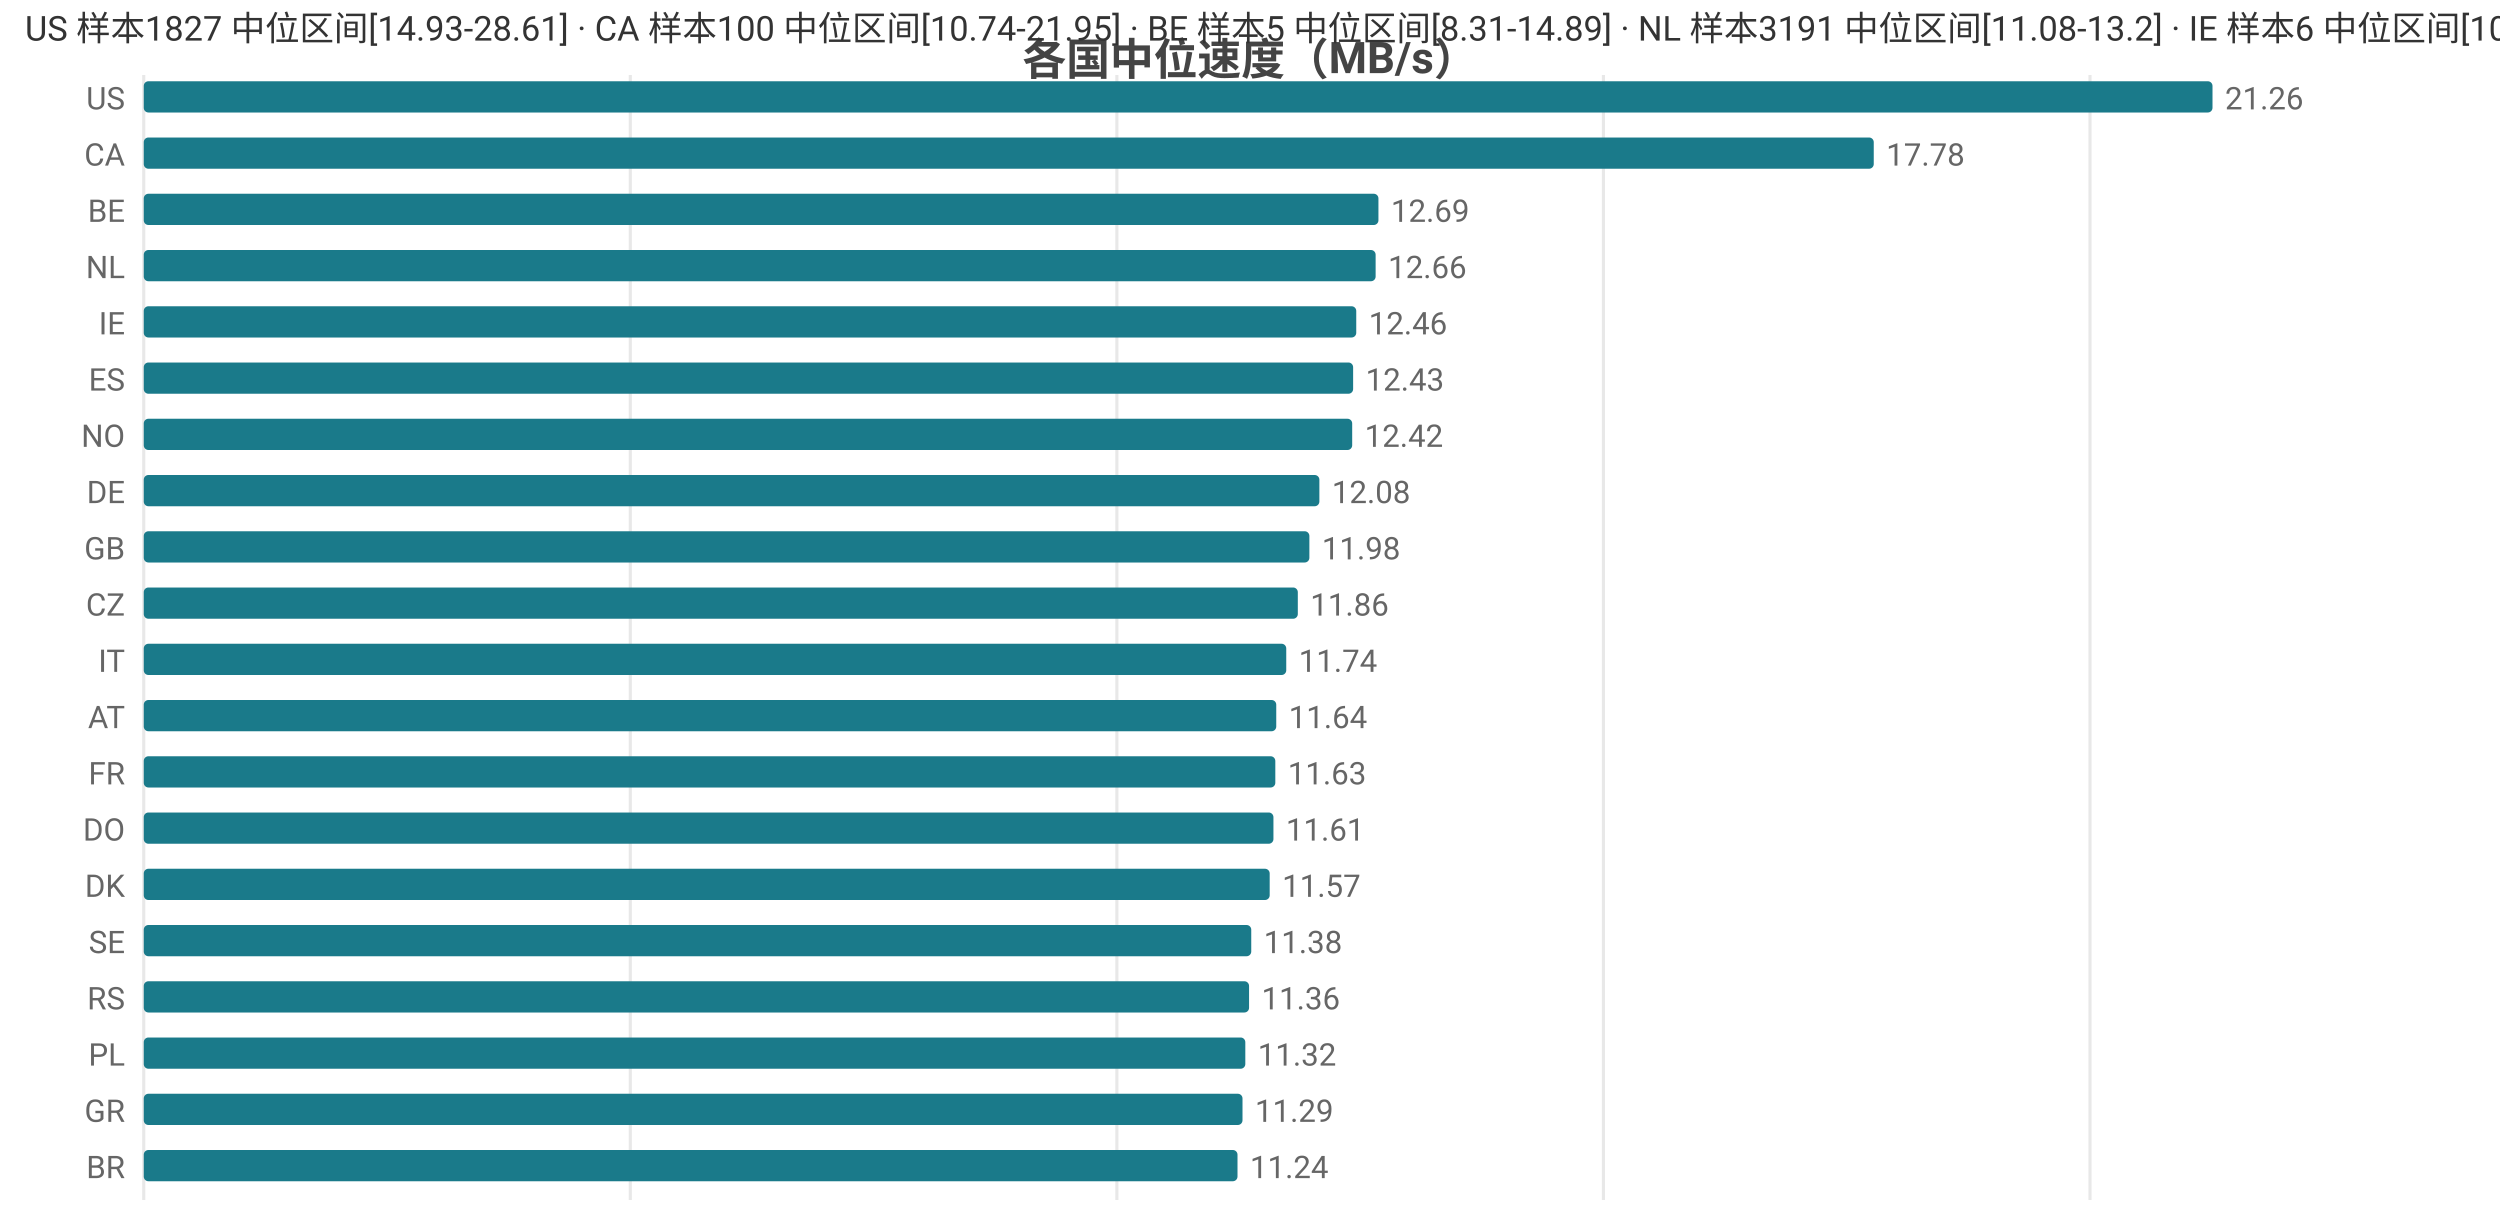
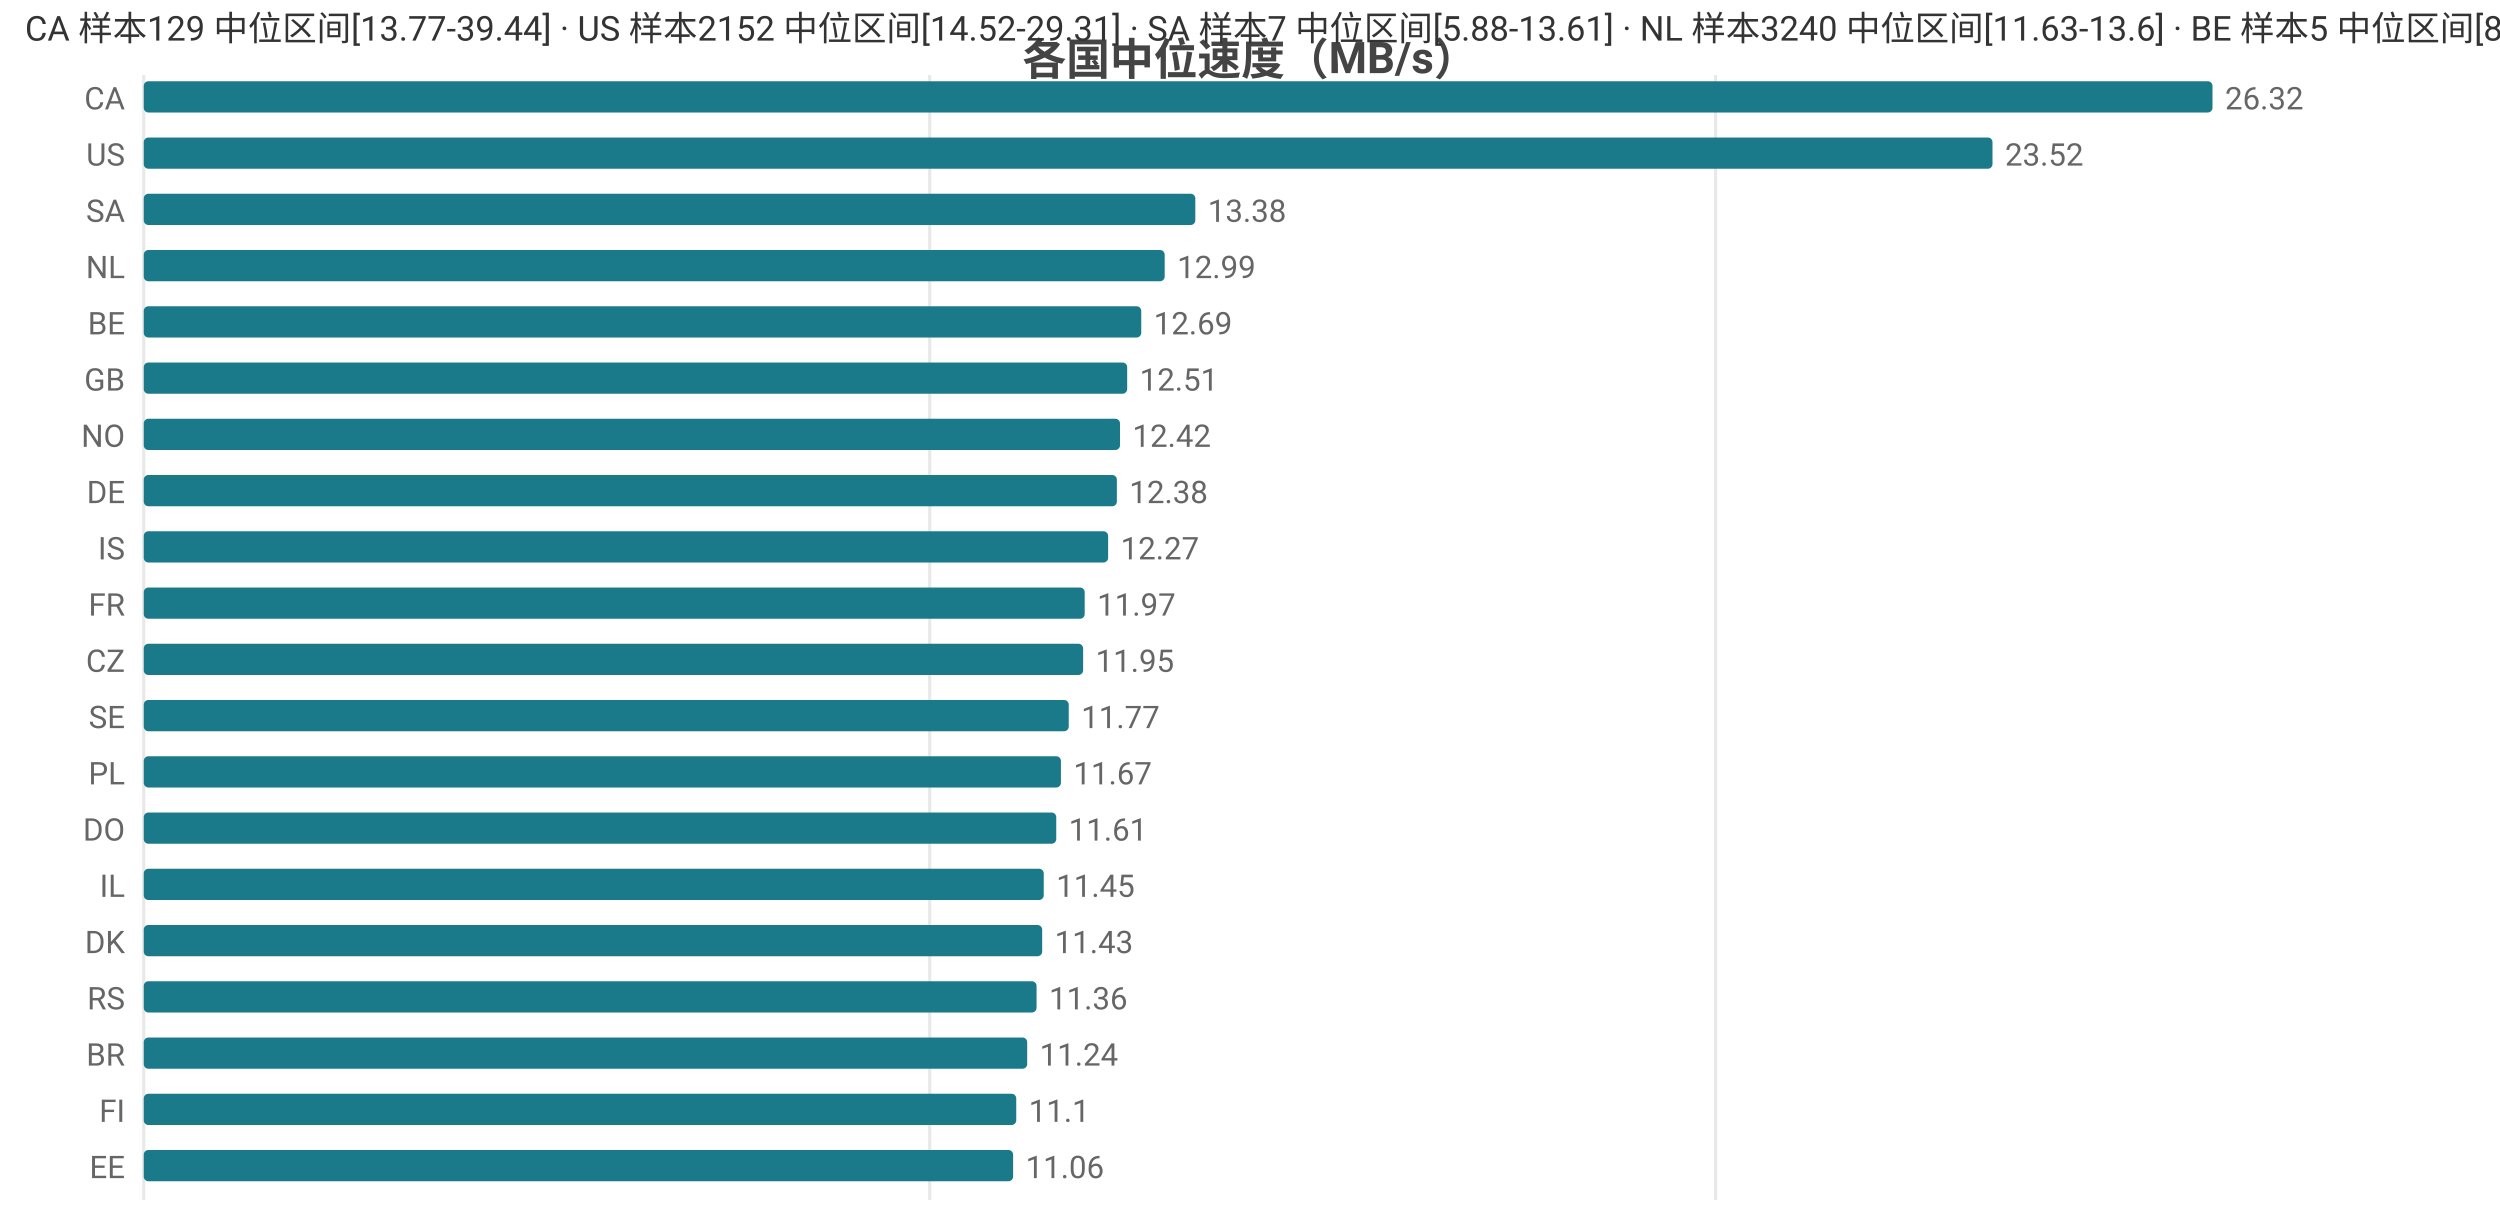
<svg xmlns="http://www.w3.org/2000/svg" width="800" height="392" viewBox="0 0 800 392">
  <rect width="800" height="392" fill="#ffffff" />
  <style>text{font-family:system-ui,-apple-system,'Segoe UI',Roboto,'PingFang SC','Microsoft YaHei','Noto Sans CJK SC',sans-serif}.g{stroke:#e8e8e8;stroke-width:1}.a{stroke:#999;stroke-width:1}.t{font-size:10px;fill:#666}.m{font-size:10px;text-anchor:middle;fill:#666}.e{font-size:10px;text-anchor:end;fill:#666}.l{font-size:11px;fill:#333}.tt{font-size:14px;font-weight:600;text-anchor:middle;fill:#444}.em{font-size:13px;text-anchor:middle;fill:#999}</style>
  <text class="tt" x="400.0" y="24">各国中位速度（MB/s）</text>
  <line class="g" x1="46" y1="24" x2="46" y2="384" />
-   <line class="g" x1="201.7" y1="24" x2="201.7" y2="384" />
-   <line class="g" x1="357.4" y1="24" x2="357.4" y2="384" />
-   <line class="g" x1="513.1" y1="24" x2="513.1" y2="384" />
-   <line class="g" x1="668.8" y1="24" x2="668.8" y2="384" />
-   <text class="e" x="40" y="35">US</text>
+   <line class="g" x1="297.5" y1="24" x2="297.5" y2="384" />
+   <line class="g" x1="549.0" y1="24" x2="549.0" y2="384" />
+   <text class="e" x="40" y="35">CA</text>
  <rect x="46" y="26" width="662" height="10" fill="#1a7a8a" rx="1.5" />
-   <text class="t" x="712" y="35">21.26</text>
-   <text class="e" x="40" y="53">CA</text>
-   <rect x="46" y="44" width="553.6" height="10" fill="#1a7a8a" rx="1.5" />
-   <text class="t" x="603.6" y="53">17.78</text>
-   <text class="e" x="40" y="71">BE</text>
-   <rect x="46" y="62" width="395.1" height="10" fill="#1a7a8a" rx="1.5" />
-   <text class="t" x="445.1" y="71">12.69</text>
+   <text class="t" x="712" y="35">26.32</text>
+   <text class="e" x="40" y="53">US</text>
+   <rect x="46" y="44" width="591.6" height="10" fill="#1a7a8a" rx="1.5" />
+   <text class="t" x="641.6" y="53">23.52</text>
+   <text class="e" x="40" y="71">SA</text>
+   <rect x="46" y="62" width="336.5" height="10" fill="#1a7a8a" rx="1.5" />
+   <text class="t" x="386.5" y="71">13.38</text>
  <text class="e" x="40" y="89">NL</text>
-   <rect x="46" y="80" width="394.2" height="10" fill="#1a7a8a" rx="1.5" />
-   <text class="t" x="444.2" y="89">12.66</text>
-   <text class="e" x="40" y="107">IE</text>
-   <rect x="46" y="98" width="388.0" height="10" fill="#1a7a8a" rx="1.5" />
-   <text class="t" x="438.0" y="107">12.46</text>
-   <text class="e" x="40" y="125">ES</text>
-   <rect x="46" y="116" width="387.0" height="10" fill="#1a7a8a" rx="1.5" />
-   <text class="t" x="437.0" y="125">12.43</text>
+   <rect x="46" y="80" width="326.7" height="10" fill="#1a7a8a" rx="1.5" />
+   <text class="t" x="376.7" y="89">12.99</text>
+   <text class="e" x="40" y="107">BE</text>
+   <rect x="46" y="98" width="319.2" height="10" fill="#1a7a8a" rx="1.5" />
+   <text class="t" x="369.2" y="107">12.69</text>
+   <text class="e" x="40" y="125">GB</text>
+   <rect x="46" y="116" width="314.7" height="10" fill="#1a7a8a" rx="1.5" />
+   <text class="t" x="364.7" y="125">12.51</text>
  <text class="e" x="40" y="143">NO</text>
-   <rect x="46" y="134" width="386.7" height="10" fill="#1a7a8a" rx="1.5" />
-   <text class="t" x="436.7" y="143">12.42</text>
+   <rect x="46" y="134" width="312.4" height="10" fill="#1a7a8a" rx="1.5" />
+   <text class="t" x="362.4" y="143">12.42</text>
  <text class="e" x="40" y="161">DE</text>
-   <rect x="46" y="152" width="376.2" height="10" fill="#1a7a8a" rx="1.5" />
-   <text class="t" x="426.2" y="161">12.08</text>
-   <text class="e" x="40" y="179">GB</text>
-   <rect x="46" y="170" width="373.0" height="10" fill="#1a7a8a" rx="1.5" />
-   <text class="t" x="423.0" y="179">11.98</text>
-   <text class="e" x="40" y="197">CZ</text>
-   <rect x="46" y="188" width="369.3" height="10" fill="#1a7a8a" rx="1.5" />
-   <text class="t" x="419.3" y="197">11.86</text>
-   <text class="e" x="40" y="215">IT</text>
-   <rect x="46" y="206" width="365.6" height="10" fill="#1a7a8a" rx="1.5" />
-   <text class="t" x="415.6" y="215">11.74</text>
-   <text class="e" x="40" y="233">AT</text>
-   <rect x="46" y="224" width="362.4" height="10" fill="#1a7a8a" rx="1.5" />
-   <text class="t" x="412.4" y="233">11.64</text>
-   <text class="e" x="40" y="251">FR</text>
-   <rect x="46" y="242" width="362.1" height="10" fill="#1a7a8a" rx="1.5" />
-   <text class="t" x="412.1" y="251">11.63</text>
+   <rect x="46" y="152" width="311.4" height="10" fill="#1a7a8a" rx="1.5" />
+   <text class="t" x="361.4" y="161">12.38</text>
+   <text class="e" x="40" y="179">IS</text>
+   <rect x="46" y="170" width="308.6" height="10" fill="#1a7a8a" rx="1.5" />
+   <text class="t" x="358.6" y="179">12.27</text>
+   <text class="e" x="40" y="197">FR</text>
+   <rect x="46" y="188" width="301.1" height="10" fill="#1a7a8a" rx="1.5" />
+   <text class="t" x="351.1" y="197">11.97</text>
+   <text class="e" x="40" y="215">CZ</text>
+   <rect x="46" y="206" width="300.6" height="10" fill="#1a7a8a" rx="1.5" />
+   <text class="t" x="350.6" y="215">11.95</text>
+   <text class="e" x="40" y="233">SE</text>
+   <rect x="46" y="224" width="296.0" height="10" fill="#1a7a8a" rx="1.5" />
+   <text class="t" x="346.0" y="233">11.77</text>
+   <text class="e" x="40" y="251">PL</text>
+   <rect x="46" y="242" width="293.5" height="10" fill="#1a7a8a" rx="1.5" />
+   <text class="t" x="343.5" y="251">11.67</text>
  <text class="e" x="40" y="269">DO</text>
-   <rect x="46" y="260" width="361.5" height="10" fill="#1a7a8a" rx="1.5" />
-   <text class="t" x="411.5" y="269">11.61</text>
-   <text class="e" x="40" y="287">DK</text>
-   <rect x="46" y="278" width="360.3" height="10" fill="#1a7a8a" rx="1.5" />
-   <text class="t" x="410.3" y="287">11.57</text>
-   <text class="e" x="40" y="305">SE</text>
-   <rect x="46" y="296" width="354.4" height="10" fill="#1a7a8a" rx="1.5" />
-   <text class="t" x="404.4" y="305">11.38</text>
+   <rect x="46" y="260" width="292.0" height="10" fill="#1a7a8a" rx="1.5" />
+   <text class="t" x="342.0" y="269">11.61</text>
+   <text class="e" x="40" y="287">IL</text>
+   <rect x="46" y="278" width="288.0" height="10" fill="#1a7a8a" rx="1.5" />
+   <text class="t" x="338.0" y="287">11.45</text>
+   <text class="e" x="40" y="305">DK</text>
+   <rect x="46" y="296" width="287.5" height="10" fill="#1a7a8a" rx="1.5" />
+   <text class="t" x="337.5" y="305">11.43</text>
  <text class="e" x="40" y="323">RS</text>
-   <rect x="46" y="314" width="353.7" height="10" fill="#1a7a8a" rx="1.5" />
-   <text class="t" x="403.7" y="323">11.36</text>
-   <text class="e" x="40" y="341">PL</text>
-   <rect x="46" y="332" width="352.5" height="10" fill="#1a7a8a" rx="1.5" />
-   <text class="t" x="402.5" y="341">11.32</text>
-   <text class="e" x="40" y="359">GR</text>
-   <rect x="46" y="350" width="351.6" height="10" fill="#1a7a8a" rx="1.5" />
-   <text class="t" x="401.6" y="359">11.29</text>
-   <text class="e" x="40" y="377">BR</text>
-   <rect x="46" y="368" width="350.0" height="10" fill="#1a7a8a" rx="1.5" />
-   <text class="t" x="400.0" y="377">11.24</text>
-   <text class="l" x="8" y="13">US 样本1827 中位区间[14.93-28.61] · CA 样本100 中位区间[10.74-21.95] · BE 样本5 中位区间[8.31-14.89] · NL 样本3191 中位区间[11.08-13.2] · IE 样本6 中位区间[10.29-13.05]</text>
+   <rect x="46" y="314" width="285.7" height="10" fill="#1a7a8a" rx="1.5" />
+   <text class="t" x="335.7" y="323">11.36</text>
+   <text class="e" x="40" y="341">BR</text>
+   <rect x="46" y="332" width="282.7" height="10" fill="#1a7a8a" rx="1.5" />
+   <text class="t" x="332.7" y="341">11.24</text>
+   <text class="e" x="40" y="359">FI</text>
+   <rect x="46" y="350" width="279.2" height="10" fill="#1a7a8a" rx="1.5" />
+   <text class="t" x="329.2" y="359">11.1</text>
+   <text class="e" x="40" y="377">EE</text>
+   <rect x="46" y="368" width="278.2" height="10" fill="#1a7a8a" rx="1.5" />
+   <text class="t" x="328.2" y="377">11.06</text>
+   <text class="l" x="8" y="13">CA 样本129 中位区间[13.77-39.44] · US 样本2152 中位区间[14.52-29.31] · SA 样本7 中位区间[5.88-13.61] · NL 样本3240 中位区间[11.63-13.6] · BE 样本5 中位区间[8.31-14.89]</text>
</svg>
